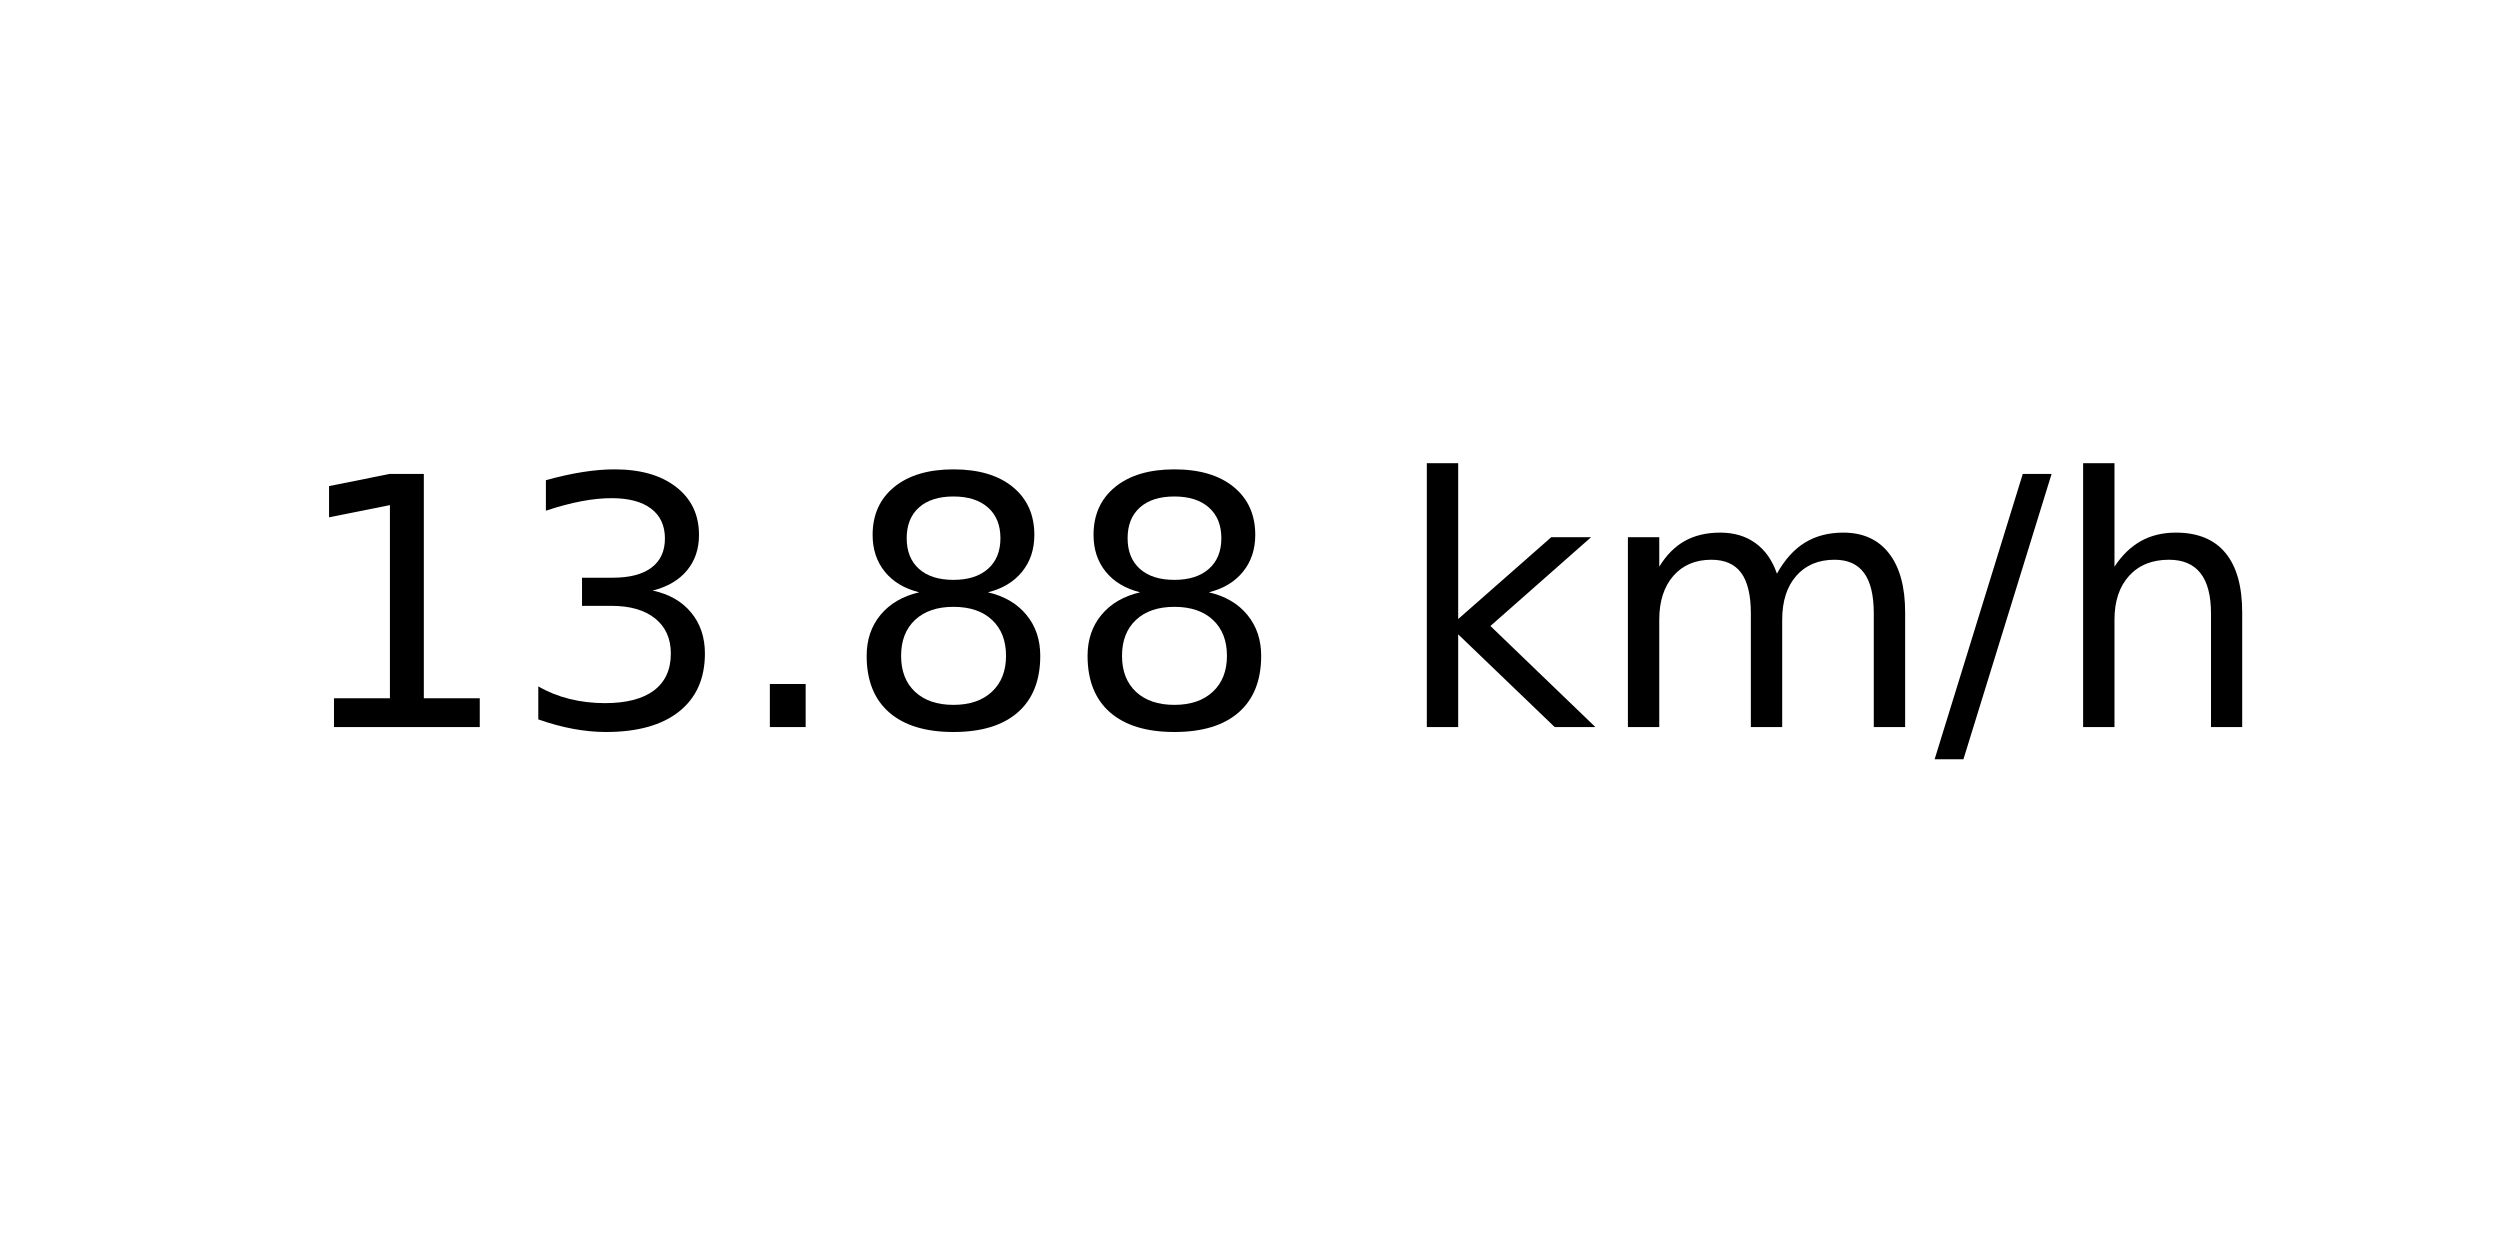
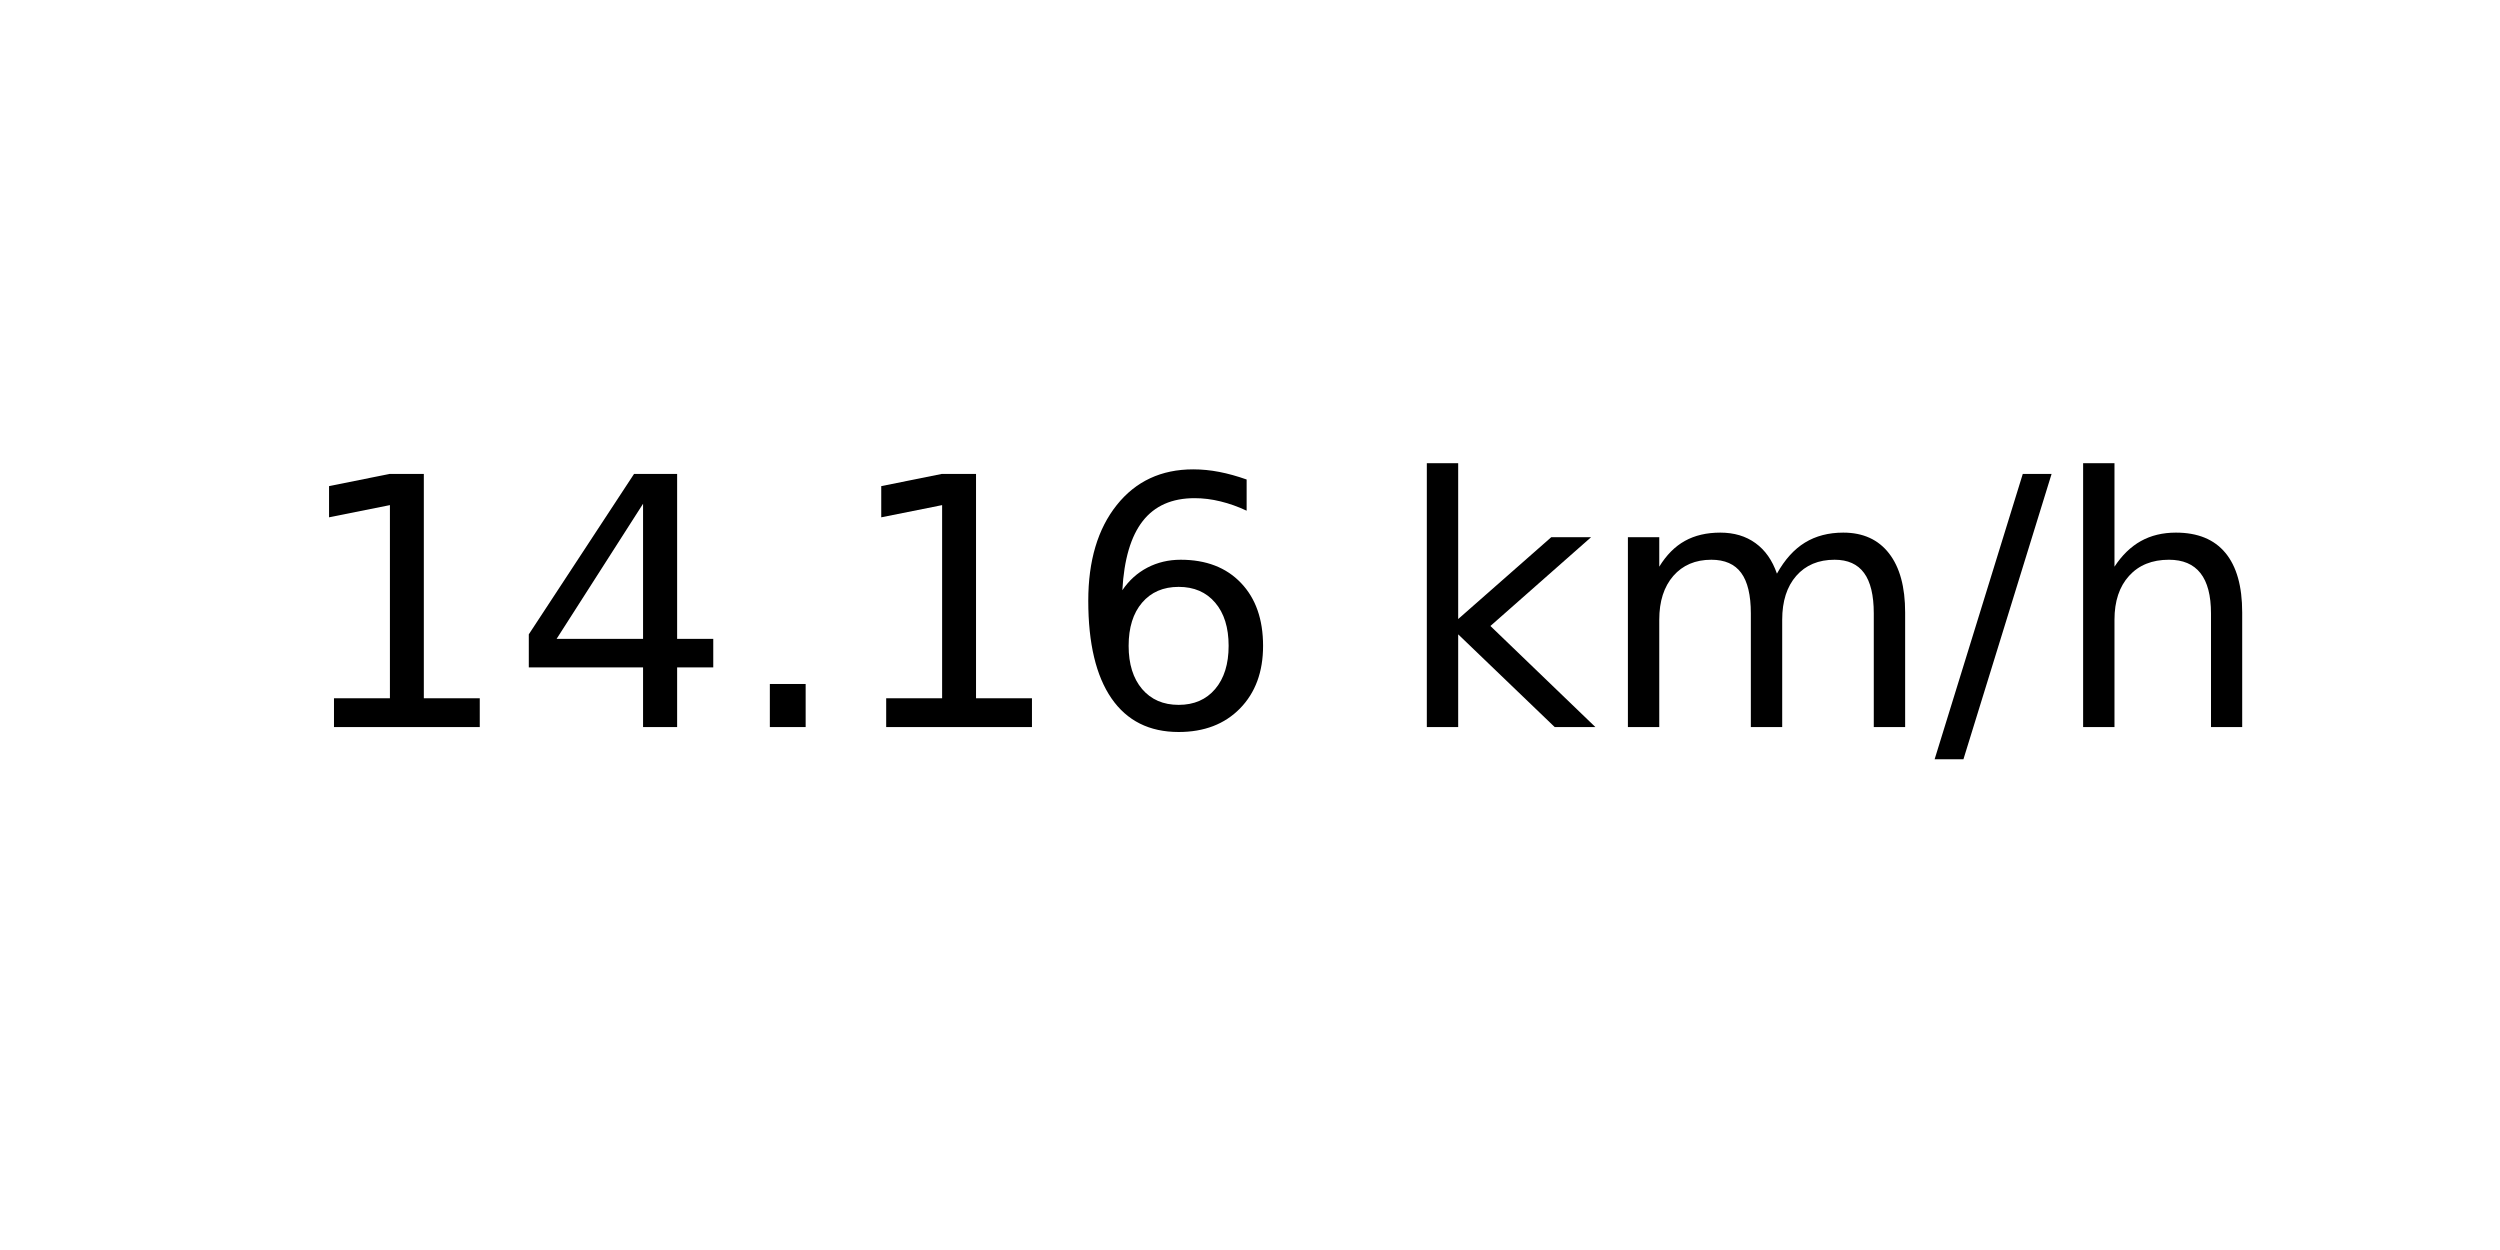
<svg xmlns="http://www.w3.org/2000/svg" xmlns:xlink="http://www.w3.org/1999/xlink" width="72pt" height="36pt" viewBox="0 0 72 36" version="1.1">
  <defs>
    <style type="text/css">*{stroke-linejoin: round; stroke-linecap: butt}</style>
  </defs>
  <g id="figure_1">
    <g id="axes_1">
      <g id="text_1">
        <g transform="translate(8.378125 20.93937) scale(0.1 -0.1)">
          <defs>
            <path id="DejaVuSans-31" d="M 794 531  L 1825 531  L 1825 4091  L 703 3866  L 703 4441  L 1819 4666  L 2450 4666  L 2450 531  L 3481 531  L 3481 0  L 794 0  L 794 531  z " transform="scale(0.015625)" />
-             <path id="DejaVuSans-33" d="M 2597 2516  Q 3050 2419 3304 2112  Q 3559 1806 3559 1356  Q 3559 666 3084 287  Q 2609 -91 1734 -91  Q 1441 -91 1130 -33  Q 819 25 488 141  L 488 750  Q 750 597 1062 519  Q 1375 441 1716 441  Q 2309 441 2620 675  Q 2931 909 2931 1356  Q 2931 1769 2642 2001  Q 2353 2234 1838 2234  L 1294 2234  L 1294 2753  L 1863 2753  Q 2328 2753 2575 2939  Q 2822 3125 2822 3475  Q 2822 3834 2567 4026  Q 2313 4219 1838 4219  Q 1578 4219 1281 4162  Q 984 4106 628 3988  L 628 4550  Q 988 4650 1302 4700  Q 1616 4750 1894 4750  Q 2613 4750 3031 4423  Q 3450 4097 3450 3541  Q 3450 3153 3228 2886  Q 3006 2619 2597 2516  z " transform="scale(0.015625)" />
+             <path id="DejaVuSans-34" d="M 2419 4116  L 825 1625  L 2419 1625  L 2419 4116  z M 2253 4666  L 3047 4666  L 3047 1625  L 3713 1625  L 3713 1100  L 3047 1100  L 3047 0  L 2419 0  L 2419 1100  L 313 1100  L 313 1709  L 2253 4666  z " transform="scale(0.015625)" />
            <path id="DejaVuSans-2e" d="M 684 794  L 1344 794  L 1344 0  L 684 0  L 684 794  z " transform="scale(0.015625)" />
-             <path id="DejaVuSans-38" d="M 2034 2216  Q 1584 2216 1326 1975  Q 1069 1734 1069 1313  Q 1069 891 1326 650  Q 1584 409 2034 409  Q 2484 409 2743 651  Q 3003 894 3003 1313  Q 3003 1734 2745 1975  Q 2488 2216 2034 2216  z M 1403 2484  Q 997 2584 770 2862  Q 544 3141 544 3541  Q 544 4100 942 4425  Q 1341 4750 2034 4750  Q 2731 4750 3128 4425  Q 3525 4100 3525 3541  Q 3525 3141 3298 2862  Q 3072 2584 2669 2484  Q 3125 2378 3379 2068  Q 3634 1759 3634 1313  Q 3634 634 3220 271  Q 2806 -91 2034 -91  Q 1263 -91 848 271  Q 434 634 434 1313  Q 434 1759 690 2068  Q 947 2378 1403 2484  z M 1172 3481  Q 1172 3119 1398 2916  Q 1625 2713 2034 2713  Q 2441 2713 2670 2916  Q 2900 3119 2900 3481  Q 2900 3844 2670 4047  Q 2441 4250 2034 4250  Q 1625 4250 1398 4047  Q 1172 3844 1172 3481  z " transform="scale(0.015625)" />
+             <path id="DejaVuSans-36" d="M 2113 2584  Q 1688 2584 1439 2293  Q 1191 2003 1191 1497  Q 1191 994 1439 701  Q 1688 409 2113 409  Q 2538 409 2786 701  Q 3034 994 3034 1497  Q 3034 2003 2786 2293  Q 2538 2584 2113 2584  z M 3366 4563  L 3366 3988  Q 3128 4100 2886 4159  Q 2644 4219 2406 4219  Q 1781 4219 1451 3797  Q 1122 3375 1075 2522  Q 1259 2794 1537 2939  Q 1816 3084 2150 3084  Q 2853 3084 3261 2657  Q 3669 2231 3669 1497  Q 3669 778 3244 343  Q 2819 -91 2113 -91  Q 1303 -91 875 529  Q 447 1150 447 2328  Q 447 3434 972 4092  Q 1497 4750 2381 4750  Q 2619 4750 2861 4703  Q 3103 4656 3366 4563  z " transform="scale(0.015625)" />
            <path id="DejaVuSans-20" transform="scale(0.015625)" />
            <path id="DejaVuSans-6b" d="M 581 4863  L 1159 4863  L 1159 1991  L 2875 3500  L 3609 3500  L 1753 1863  L 3688 0  L 2938 0  L 1159 1709  L 1159 0  L 581 0  L 581 4863  z " transform="scale(0.015625)" />
            <path id="DejaVuSans-6d" d="M 3328 2828  Q 3544 3216 3844 3400  Q 4144 3584 4550 3584  Q 5097 3584 5394 3201  Q 5691 2819 5691 2113  L 5691 0  L 5113 0  L 5113 2094  Q 5113 2597 4934 2840  Q 4756 3084 4391 3084  Q 3944 3084 3684 2787  Q 3425 2491 3425 1978  L 3425 0  L 2847 0  L 2847 2094  Q 2847 2600 2669 2842  Q 2491 3084 2119 3084  Q 1678 3084 1418 2786  Q 1159 2488 1159 1978  L 1159 0  L 581 0  L 581 3500  L 1159 3500  L 1159 2956  Q 1356 3278 1631 3431  Q 1906 3584 2284 3584  Q 2666 3584 2933 3390  Q 3200 3197 3328 2828  z " transform="scale(0.015625)" />
            <path id="DejaVuSans-2f" d="M 1625 4666  L 2156 4666  L 531 -594  L 0 -594  L 1625 4666  z " transform="scale(0.015625)" />
            <path id="DejaVuSans-68" d="M 3513 2113  L 3513 0  L 2938 0  L 2938 2094  Q 2938 2591 2744 2837  Q 2550 3084 2163 3084  Q 1697 3084 1428 2787  Q 1159 2491 1159 1978  L 1159 0  L 581 0  L 581 4863  L 1159 4863  L 1159 2956  Q 1366 3272 1645 3428  Q 1925 3584 2291 3584  Q 2894 3584 3203 3211  Q 3513 2838 3513 2113  z " transform="scale(0.015625)" />
          </defs>
          <use xlink:href="#DejaVuSans-31" />
-           <use xlink:href="#DejaVuSans-33" x="63.623" />
+           <use xlink:href="#DejaVuSans-34" x="63.623" />
          <use xlink:href="#DejaVuSans-2e" x="127.246" />
-           <use xlink:href="#DejaVuSans-38" x="159.033" />
-           <use xlink:href="#DejaVuSans-38" x="222.656" />
+           <use xlink:href="#DejaVuSans-31" x="159.033" />
+           <use xlink:href="#DejaVuSans-36" x="222.656" />
          <use xlink:href="#DejaVuSans-20" x="286.279" />
          <use xlink:href="#DejaVuSans-6b" x="318.066" />
          <use xlink:href="#DejaVuSans-6d" x="375.977" />
          <use xlink:href="#DejaVuSans-2f" x="473.389" />
          <use xlink:href="#DejaVuSans-68" x="507.08" />
        </g>
      </g>
    </g>
  </g>
</svg>
